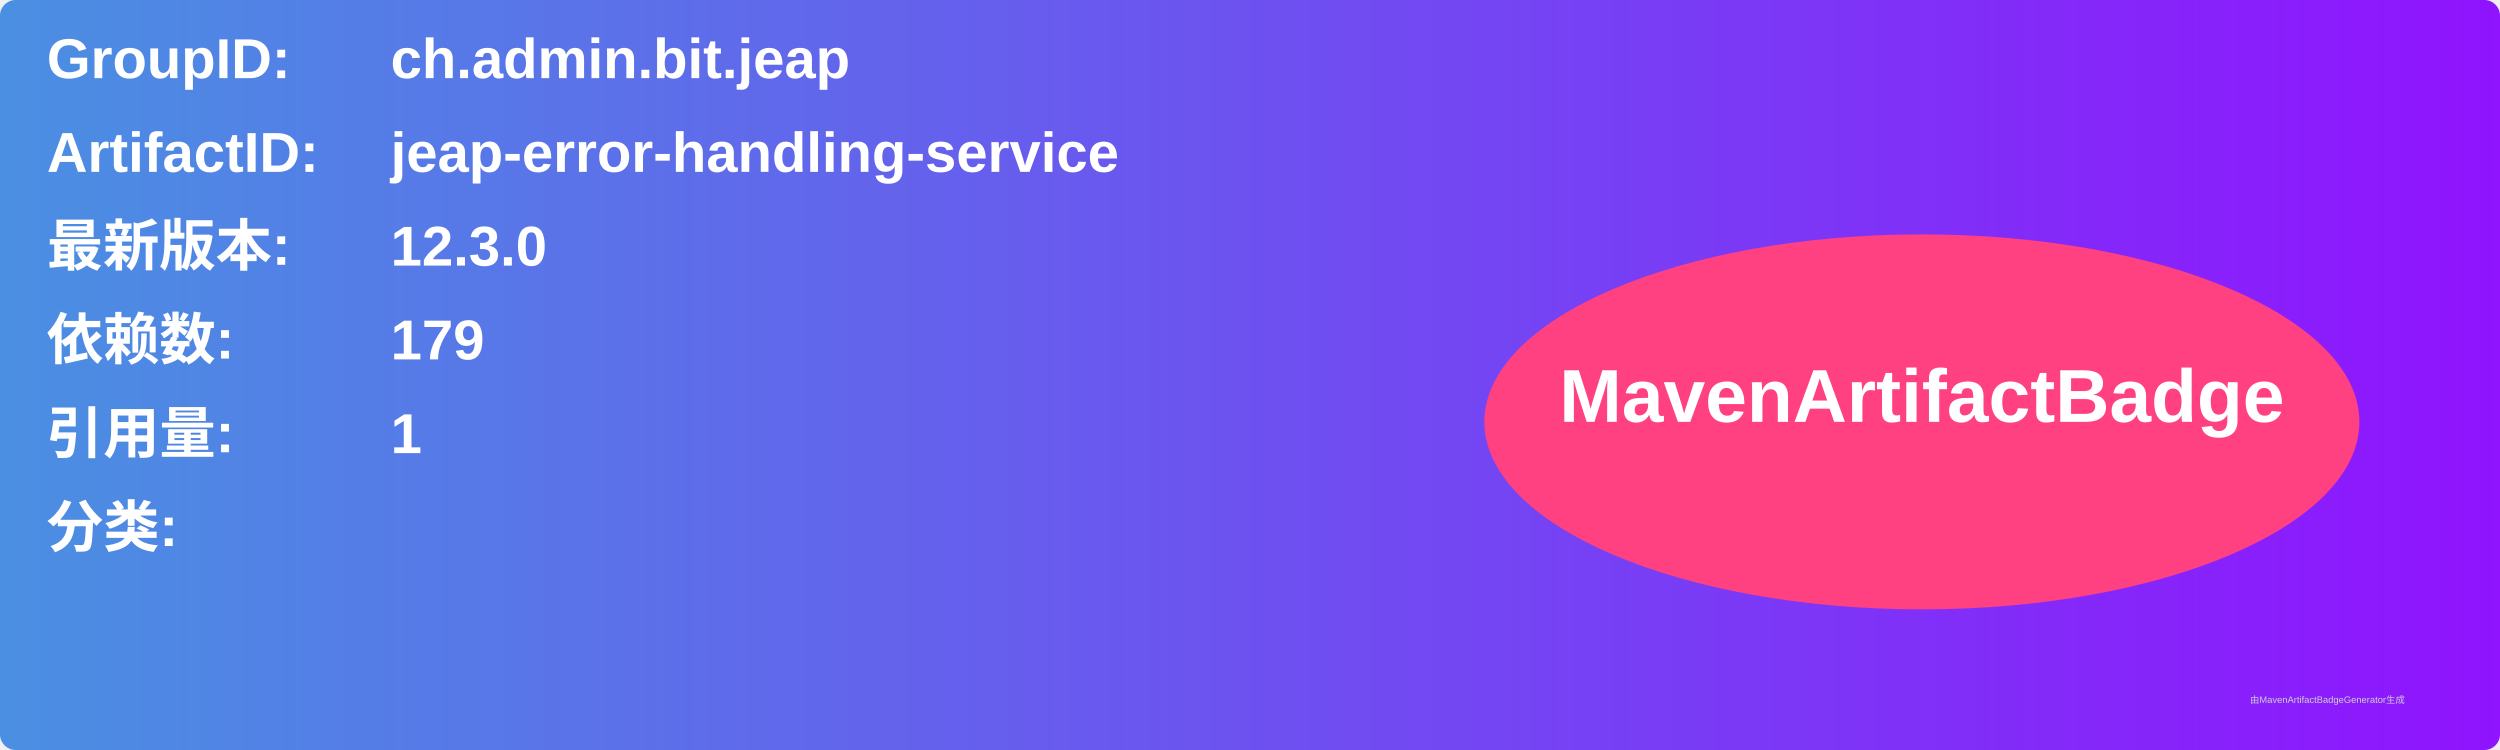
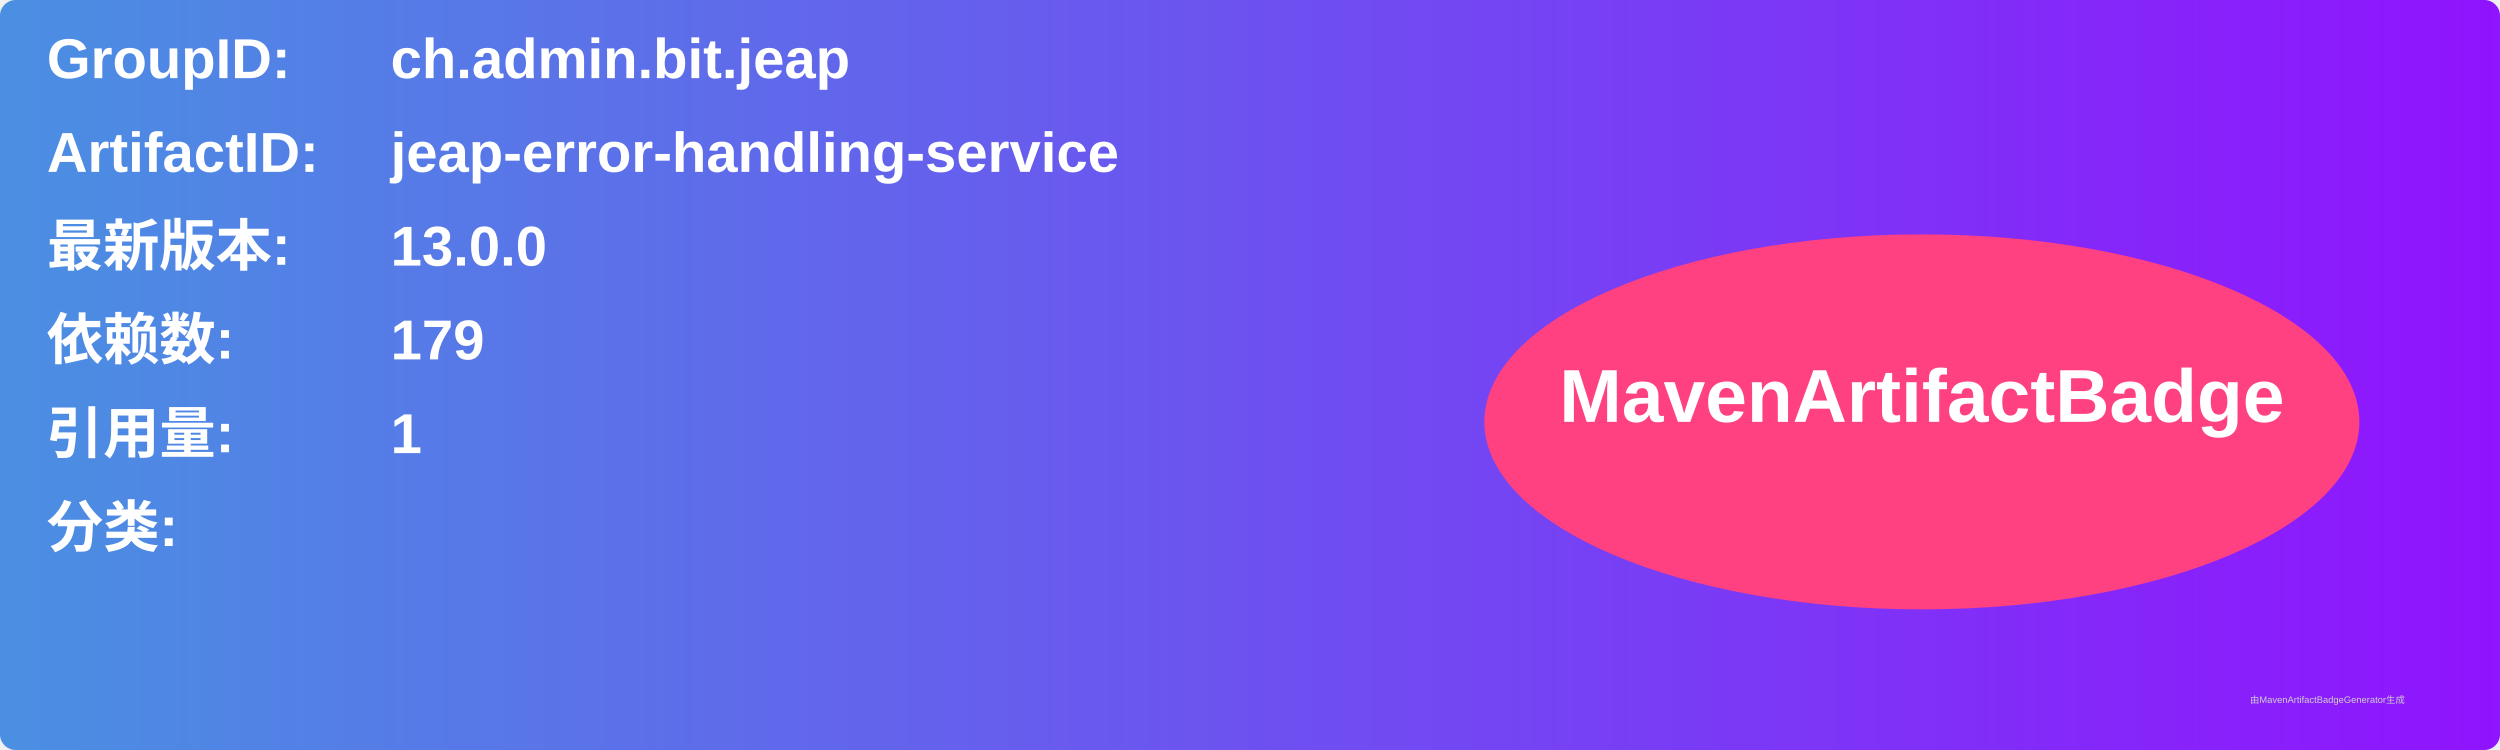
<svg xmlns="http://www.w3.org/2000/svg" width="800" height="240" viewBox="0 0 800 240">
  <linearGradient id="grad" x1="0%" y1="0%" x2="100%" y2="0%">
    <stop offset="0%" stop-color="#4a90e2" />
    <stop offset="100%" stop-color="#9013fe" />
  </linearGradient>
  <rect width="100%" height="100%" rx="5" ry="5" fill="url(#grad)" />
  <g transform="translate(15, 15)">
    <text x="0" y="10" font-family="Arial" font-size="18" fill="white" font-weight="bold" width="260">GroupID:</text>
    <text x="110" y="10" font-family="Arial" font-size="18" fill="white" font-weight="bold" width="460">ch.admin.bit.jeap</text>
    <text x="0" y="40" font-family="Arial" font-size="18" fill="white" font-weight="bold" width="260">ArtifactID:</text>
    <text x="110" y="40" font-family="Arial" font-size="18" fill="white" font-weight="bold" width="460">jeap-error-handling-service</text>
    <text x="0" y="70" font-family="Arial" font-size="18" fill="white" font-weight="bold">最新版本:</text>
    <text x="110" y="70" font-family="Arial" font-size="18" fill="white" font-weight="bold">
-       <tspan font-weight="bold">12.3.0</tspan>
+       <tspan font-weight="bold">13.0.0</tspan>
    </text>
    <text x="0" y="100" font-family="Arial" font-size="18" fill="white" font-weight="bold">依赖数: </text>
    <text x="110" y="100" font-family="Arial" font-size="18" fill="white">
      <tspan font-weight="bold">179</tspan>
    </text>
    <text x="0" y="130" font-family="Arial" font-size="18" fill="white" font-weight="bold">引用量: </text>
    <text x="110" y="130" font-family="Arial" font-size="18" fill="white">
      <tspan font-weight="bold">1</tspan>
    </text>
    <text x="0" y="160" font-family="Arial" font-size="18" fill="white" font-weight="bold">分类:</text>
    <text x="10" y="190" font-family="Arial" font-size="10" fill="white">
      <tspan font-weight="bold" />
    </text>
    <ellipse cx="600" cy="120" rx="140" ry="60" fill="#ff4081" />
    <text x="600" y="120" text-anchor="middle" font-family="Arial" font-size="24" fill="white" font-weight="bold">MavenArtifactBadge</text>
  </g>
  <text x="720" y="225" font-family="Arial" font-size="3" fill="#d0d0d0">由MavenArtifactBadgeGenerator生成</text>
</svg>
